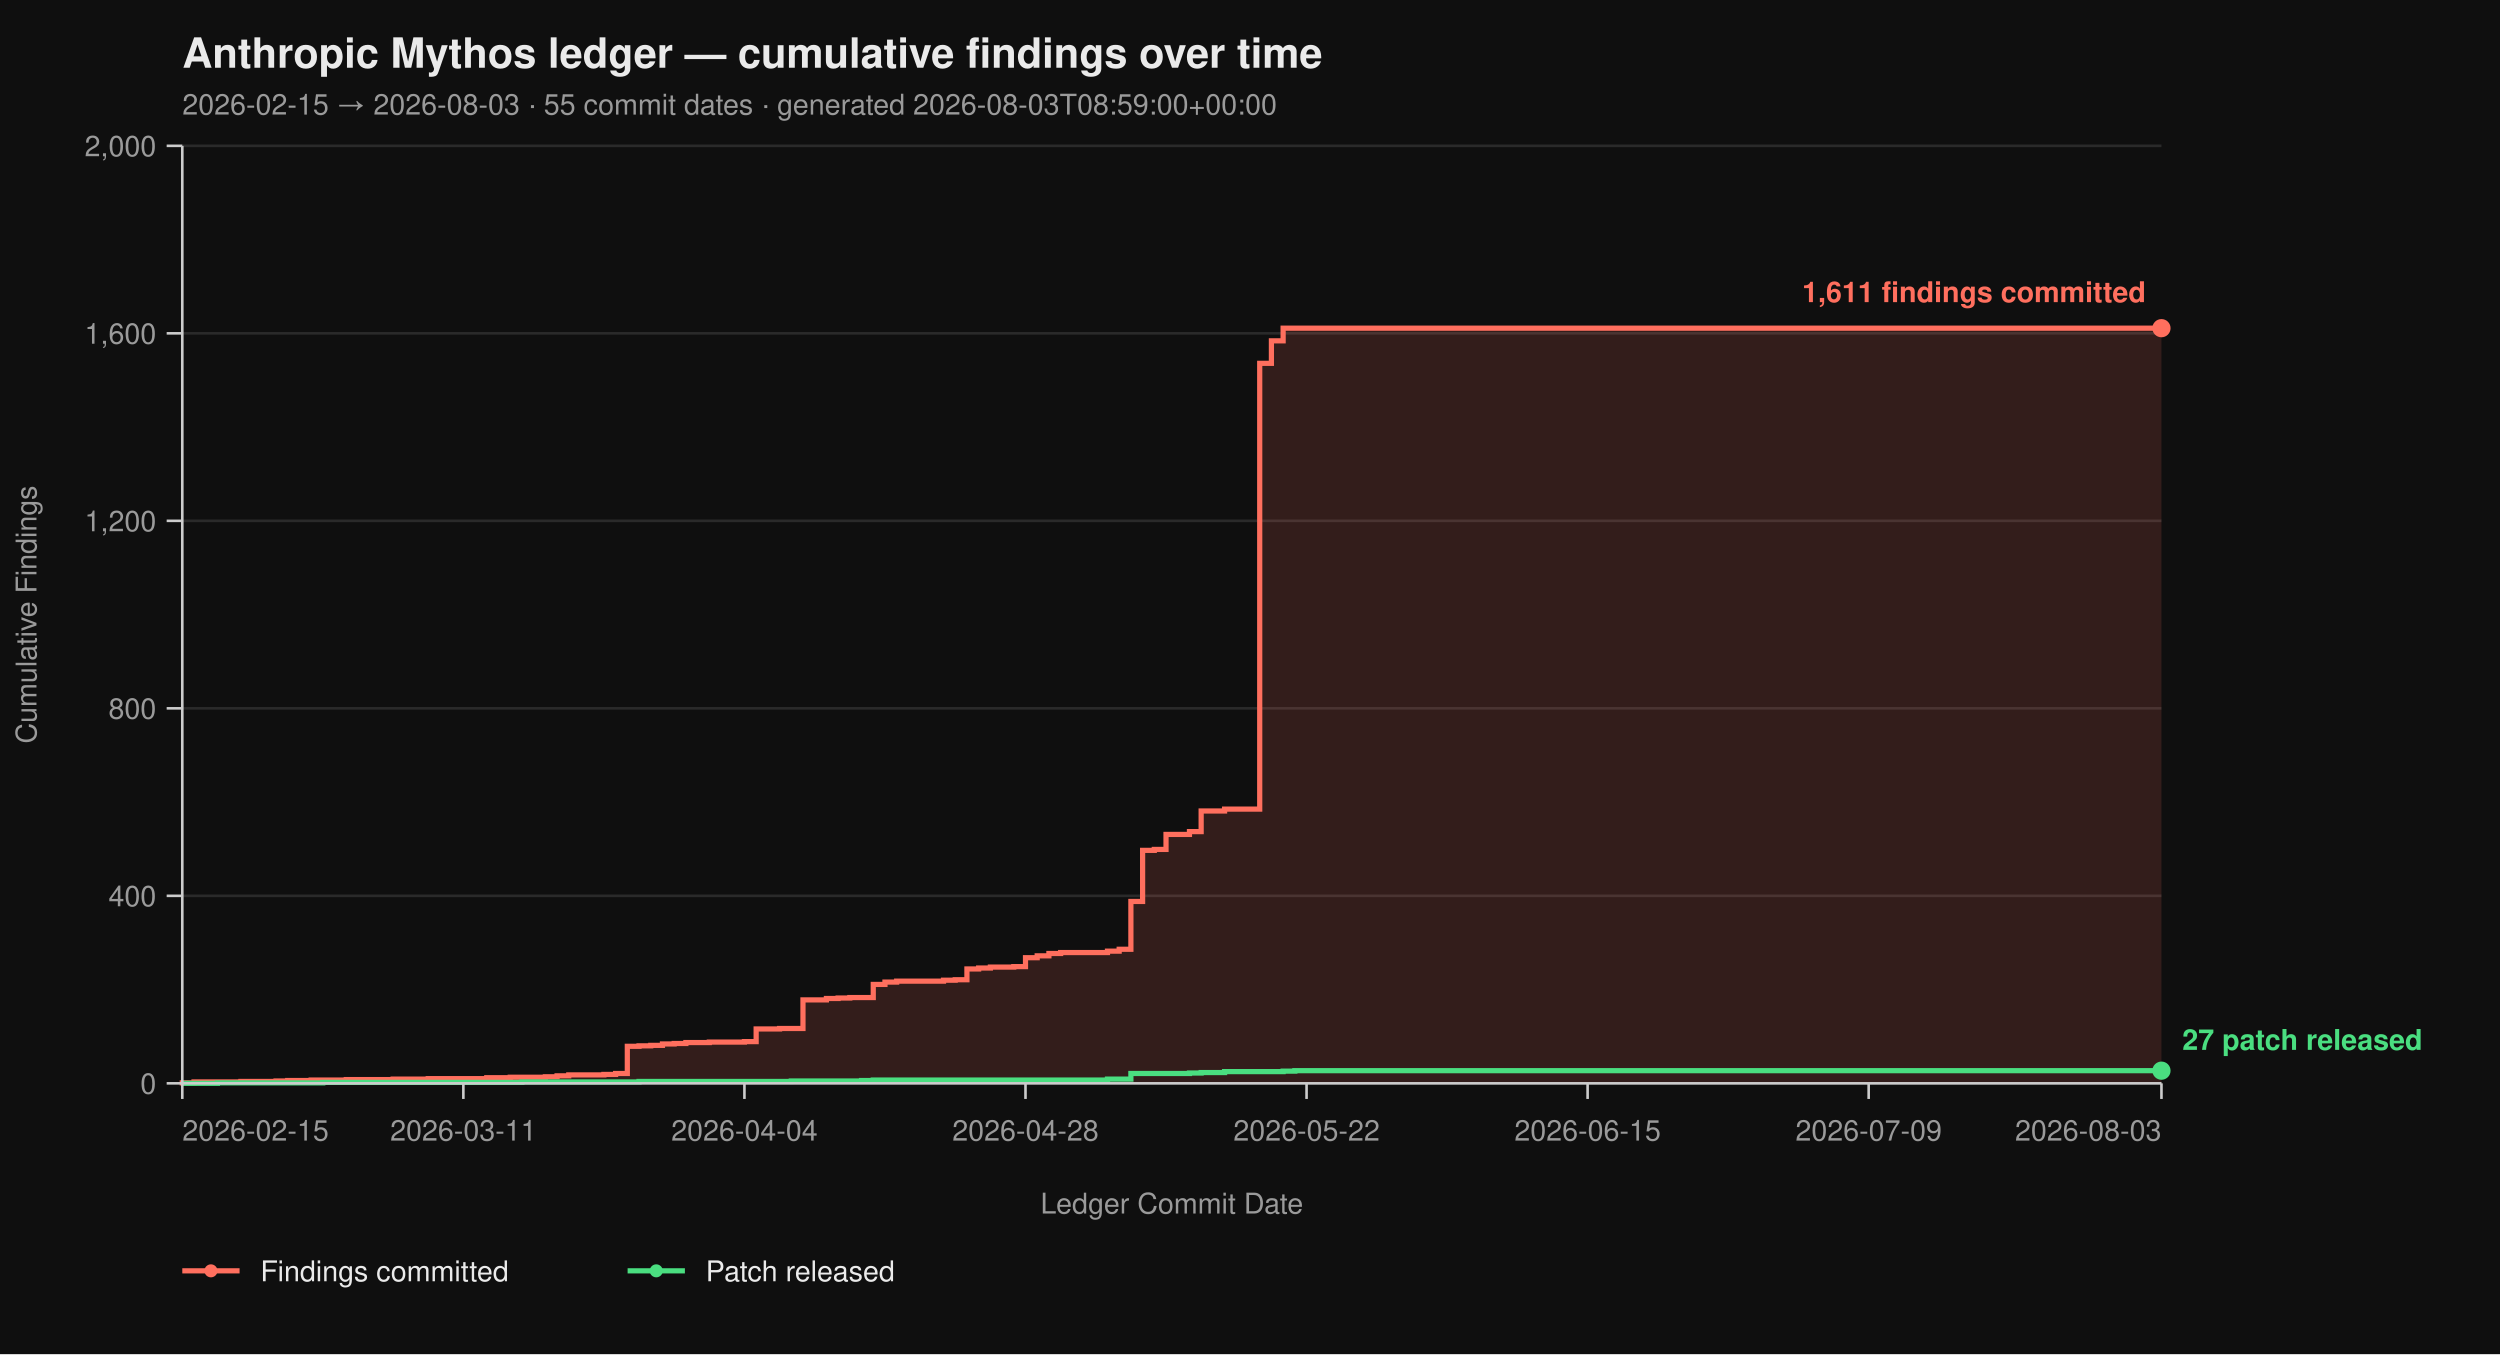
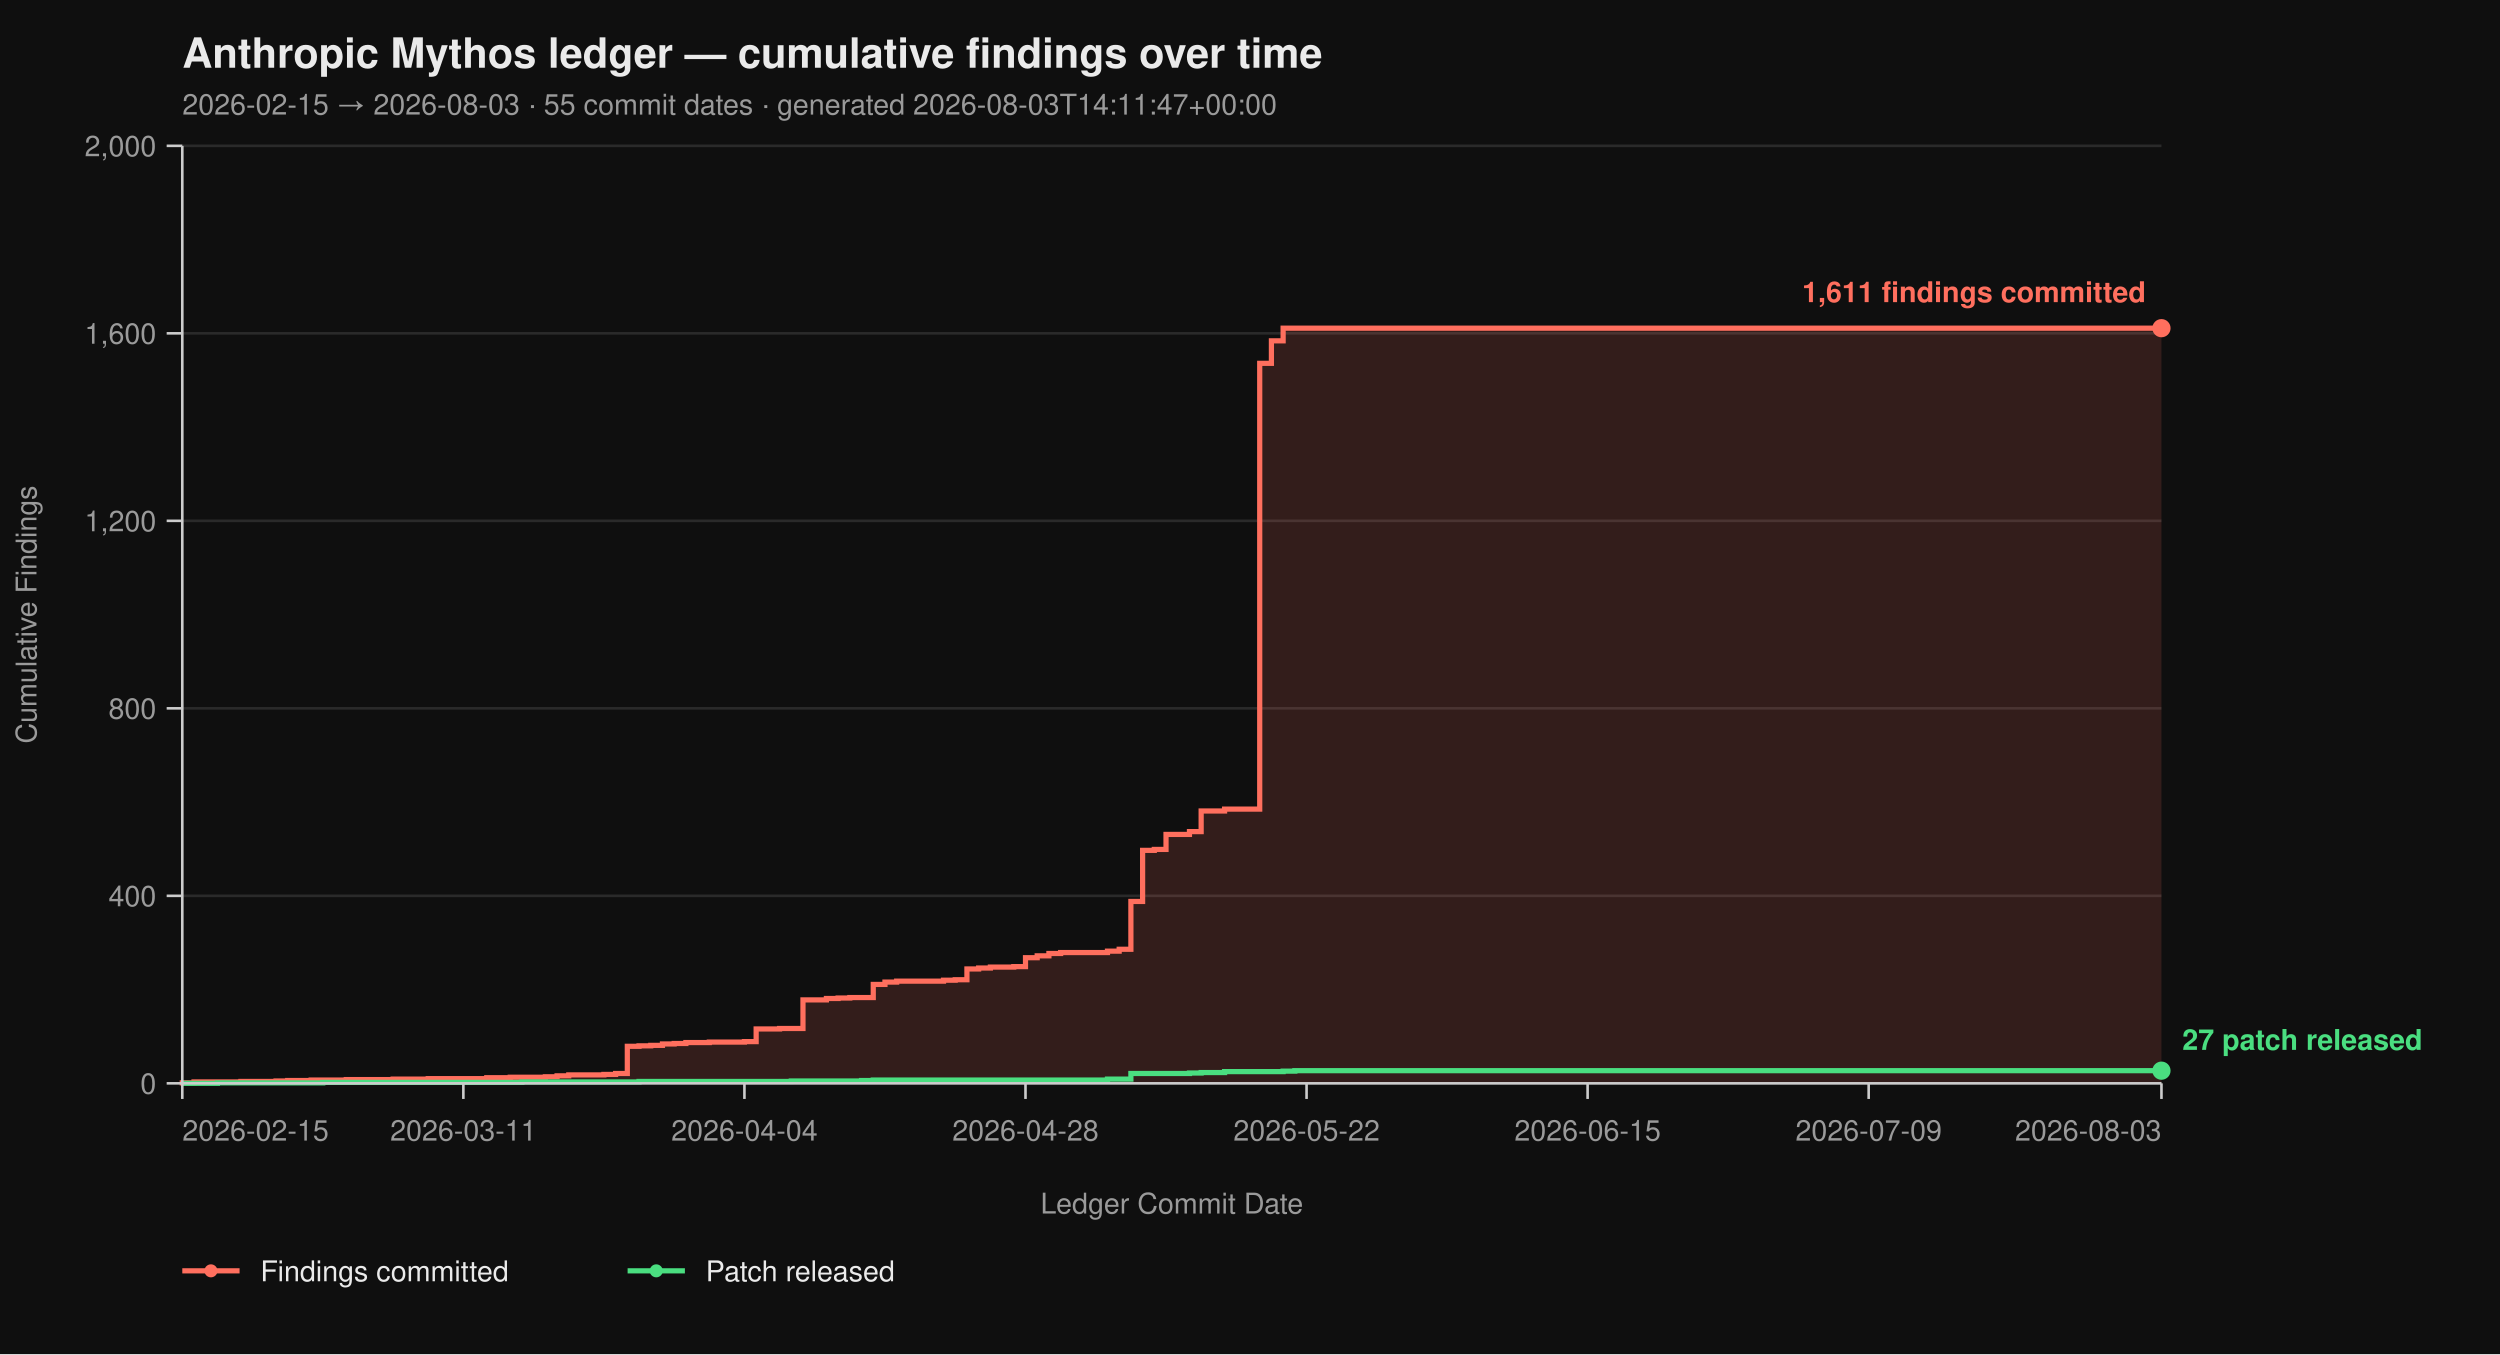
<svg xmlns="http://www.w3.org/2000/svg" viewBox="0 0 960 520" width="960" height="520" font-family="-apple-system, BlinkMacSystemFont, 'Segoe UI', Helvetica, Arial, sans-serif">
  <rect width="100%" height="100%" fill="#0f0f0f" />
  <text x="70" y="26" fill="#eaeaea" font-size="16" font-weight="700">Anthropic Mythos ledger — cumulative findings over time</text>
-   <text x="70" y="44" fill="#9a9a9a" font-size="11">2026-02-15 → 2026-08-03  ·  55 commit dates  ·  generated 2026-08-03T08:59:00+00:00</text>
+   <text x="70" y="44" fill="#9a9a9a" font-size="11">2026-02-15 → 2026-08-03  ·  55 commit dates  ·  generated 2026-08-03T14:11:47+00:00</text>
  <line x1="70" y1="416.00" x2="830" y2="416.00" stroke="#2a2a2a" stroke-width="1" />
  <line x1="70" y1="344.00" x2="830" y2="344.00" stroke="#2a2a2a" stroke-width="1" />
  <line x1="70" y1="272.00" x2="830" y2="272.00" stroke="#2a2a2a" stroke-width="1" />
  <line x1="70" y1="200.00" x2="830" y2="200.00" stroke="#2a2a2a" stroke-width="1" />
  <line x1="70" y1="128.00" x2="830" y2="128.00" stroke="#2a2a2a" stroke-width="1" />
  <line x1="70" y1="56.00" x2="830" y2="56.00" stroke="#2a2a2a" stroke-width="1" />
  <path d="M 70.00 416.00 L 70.00 416.00 L 70.00 415.82 L 74.50 415.82 L 74.50 415.46 L 92.49 415.46 L 92.49 415.28 L 105.98 415.28 L 105.98 415.10 L 110.47 415.10 L 110.47 414.92 L 119.47 414.92 L 119.47 414.74 L 132.96 414.74 L 132.96 414.56 L 150.95 414.56 L 150.95 414.38 L 164.44 414.38 L 164.44 414.20 L 186.92 414.20 L 186.92 413.84 L 195.92 413.84 L 195.92 413.66 L 209.41 413.66 L 209.41 413.48 L 213.91 413.48 L 213.91 413.12 L 218.40 413.12 L 218.40 412.76 L 231.89 412.76 L 231.89 412.58 L 236.39 412.58 L 236.39 412.22 L 240.89 412.22 L 240.89 401.78 L 245.38 401.78 L 245.38 401.60 L 249.88 401.60 L 249.88 401.42 L 254.38 401.42 L 254.38 400.88 L 258.88 400.88 L 258.88 400.70 L 263.37 400.70 L 263.37 400.34 L 272.37 400.34 L 272.37 400.16 L 285.86 400.16 L 285.86 399.98 L 290.36 399.98 L 290.36 395.12 L 299.35 395.12 L 299.35 394.94 L 308.34 394.94 L 308.34 383.96 L 317.34 383.96 L 317.34 383.42 L 321.83 383.42 L 321.83 383.24 L 326.33 383.24 L 326.33 383.06 L 335.33 383.06 L 335.33 378.02 L 339.82 378.02 L 339.82 377.12 L 344.32 377.12 L 344.32 376.76 L 362.31 376.76 L 362.31 376.40 L 366.80 376.40 L 366.80 376.22 L 371.30 376.22 L 371.30 372.08 L 375.80 372.08 L 375.80 371.72 L 380.30 371.72 L 380.30 371.36 L 389.29 371.36 L 389.29 371.18 L 393.79 371.18 L 393.79 367.76 L 398.28 367.76 L 398.28 367.04 L 402.78 367.04 L 402.78 366.14 L 407.28 366.14 L 407.28 365.78 L 425.27 365.78 L 425.27 365.24 L 429.76 365.24 L 429.76 364.52 L 434.26 364.52 L 434.26 346.16 L 438.76 346.16 L 438.76 326.54 L 443.25 326.54 L 443.25 326.18 L 447.75 326.18 L 447.75 320.42 L 456.75 320.42 L 456.75 319.34 L 461.24 319.34 L 461.24 311.42 L 470.24 311.42 L 470.24 310.70 L 483.73 310.70 L 483.73 139.52 L 488.22 139.52 L 488.22 130.88 L 492.72 130.88 L 492.72 126.02 L 830.00 126.02 L 830.00 416.00 Z" fill="#ff6f5e26" stroke="none" />
  <path d="M 70.00 416.00 L 70.00 416.00 L 70.00 415.82 L 74.50 415.82 L 74.50 415.46 L 92.49 415.46 L 92.49 415.28 L 105.98 415.28 L 105.98 415.10 L 110.47 415.10 L 110.47 414.92 L 119.47 414.92 L 119.47 414.74 L 132.96 414.74 L 132.96 414.56 L 150.95 414.56 L 150.95 414.38 L 164.44 414.38 L 164.44 414.20 L 186.92 414.20 L 186.92 413.84 L 195.92 413.84 L 195.92 413.66 L 209.41 413.66 L 209.41 413.48 L 213.91 413.48 L 213.91 413.12 L 218.40 413.12 L 218.40 412.76 L 231.89 412.76 L 231.89 412.58 L 236.39 412.58 L 236.39 412.22 L 240.89 412.22 L 240.89 401.78 L 245.38 401.78 L 245.38 401.60 L 249.88 401.60 L 249.88 401.42 L 254.38 401.42 L 254.38 400.88 L 258.88 400.88 L 258.88 400.70 L 263.37 400.70 L 263.37 400.34 L 272.37 400.34 L 272.37 400.16 L 285.86 400.16 L 285.86 399.98 L 290.36 399.98 L 290.36 395.12 L 299.35 395.12 L 299.35 394.94 L 308.34 394.94 L 308.34 383.96 L 317.34 383.96 L 317.34 383.42 L 321.83 383.42 L 321.83 383.24 L 326.33 383.24 L 326.33 383.06 L 335.33 383.06 L 335.33 378.02 L 339.82 378.02 L 339.82 377.12 L 344.32 377.12 L 344.32 376.76 L 362.31 376.76 L 362.31 376.40 L 366.80 376.40 L 366.80 376.22 L 371.30 376.22 L 371.30 372.08 L 375.80 372.08 L 375.80 371.72 L 380.30 371.72 L 380.30 371.36 L 389.29 371.36 L 389.29 371.18 L 393.79 371.18 L 393.79 367.76 L 398.28 367.76 L 398.28 367.04 L 402.78 367.04 L 402.78 366.14 L 407.28 366.14 L 407.28 365.78 L 425.27 365.78 L 425.27 365.24 L 429.76 365.24 L 429.76 364.52 L 434.26 364.52 L 434.26 346.16 L 438.76 346.16 L 438.76 326.54 L 443.25 326.54 L 443.25 326.18 L 447.75 326.18 L 447.75 320.42 L 456.75 320.42 L 456.75 319.34 L 461.24 319.34 L 461.24 311.42 L 470.24 311.42 L 470.24 310.70 L 483.73 310.70 L 483.73 139.52 L 488.22 139.52 L 488.22 130.88 L 492.72 130.88 L 492.72 126.02 L 830.00 126.02" fill="none" stroke="#ff6f5e" stroke-width="2" stroke-linejoin="miter" stroke-linecap="butt" />
  <path d="M 70.00 416.00 L 83.49 416.00 L 83.49 415.82 L 123.96 415.82 L 123.96 415.64 L 200.41 415.64 L 200.41 415.46 L 245.38 415.46 L 245.38 415.28 L 303.85 415.28 L 303.85 415.10 L 330.83 415.10 L 330.83 414.92 L 335.33 414.92 L 335.33 414.74 L 425.27 414.74 L 425.27 414.38 L 434.26 414.38 L 434.26 412.22 L 456.75 412.22 L 456.75 412.04 L 461.24 412.04 L 461.24 411.86 L 470.24 411.86 L 470.24 411.50 L 492.72 411.50 L 492.72 411.32 L 497.22 411.32 L 497.22 411.14 L 830.00 411.14" fill="none" stroke="#4ade80" stroke-width="2" stroke-linejoin="miter" stroke-linecap="butt" />
  <line x1="70" y1="56" x2="70" y2="416" stroke="#cccccc" stroke-width="1" />
  <line x1="70" y1="416" x2="830" y2="416" stroke="#cccccc" stroke-width="1" />
  <line x1="64" y1="416.00" x2="70" y2="416.00" stroke="#cccccc" stroke-width="1" />
  <line x1="64" y1="344.00" x2="70" y2="344.00" stroke="#cccccc" stroke-width="1" />
  <line x1="64" y1="272.00" x2="70" y2="272.00" stroke="#cccccc" stroke-width="1" />
  <line x1="64" y1="200.00" x2="70" y2="200.00" stroke="#cccccc" stroke-width="1" />
  <line x1="64" y1="128.00" x2="70" y2="128.00" stroke="#cccccc" stroke-width="1" />
  <line x1="64" y1="56.00" x2="70" y2="56.00" stroke="#cccccc" stroke-width="1" />
  <text x="60" y="420.00" text-anchor="end" fill="#9a9a9a" font-size="11">0</text>
  <text x="60" y="348.00" text-anchor="end" fill="#9a9a9a" font-size="11">400</text>
  <text x="60" y="276.00" text-anchor="end" fill="#9a9a9a" font-size="11">800</text>
  <text x="60" y="204.00" text-anchor="end" fill="#9a9a9a" font-size="11">1,200</text>
  <text x="60" y="132.00" text-anchor="end" fill="#9a9a9a" font-size="11">1,600</text>
  <text x="60" y="60.00" text-anchor="end" fill="#9a9a9a" font-size="11">2,000</text>
  <text x="14" y="236.00" fill="#9a9a9a" font-size="11" transform="rotate(-90 14 236.00)" text-anchor="middle">Cumulative Findings</text>
  <line x1="70.00" y1="416" x2="70.00" y2="422" stroke="#cccccc" stroke-width="1" />
  <line x1="177.93" y1="416" x2="177.93" y2="422" stroke="#cccccc" stroke-width="1" />
  <line x1="285.86" y1="416" x2="285.86" y2="422" stroke="#cccccc" stroke-width="1" />
  <line x1="393.79" y1="416" x2="393.79" y2="422" stroke="#cccccc" stroke-width="1" />
  <line x1="501.72" y1="416" x2="501.72" y2="422" stroke="#cccccc" stroke-width="1" />
  <line x1="609.64" y1="416" x2="609.64" y2="422" stroke="#cccccc" stroke-width="1" />
  <line x1="717.57" y1="416" x2="717.57" y2="422" stroke="#cccccc" stroke-width="1" />
  <line x1="830.00" y1="416" x2="830.00" y2="422" stroke="#cccccc" stroke-width="1" />
  <text x="70.00" y="438" text-anchor="start" fill="#9a9a9a" font-size="11">2026-02-15</text>
  <text x="177.93" y="438" text-anchor="middle" fill="#9a9a9a" font-size="11">2026-03-11</text>
  <text x="285.86" y="438" text-anchor="middle" fill="#9a9a9a" font-size="11">2026-04-04</text>
  <text x="393.79" y="438" text-anchor="middle" fill="#9a9a9a" font-size="11">2026-04-28</text>
  <text x="501.72" y="438" text-anchor="middle" fill="#9a9a9a" font-size="11">2026-05-22</text>
  <text x="609.64" y="438" text-anchor="middle" fill="#9a9a9a" font-size="11">2026-06-15</text>
  <text x="717.57" y="438" text-anchor="middle" fill="#9a9a9a" font-size="11">2026-07-09</text>
  <text x="830.00" y="438" text-anchor="end" fill="#9a9a9a" font-size="11">2026-08-03</text>
  <text x="450.00" y="466" fill="#9a9a9a" font-size="11" text-anchor="middle">Ledger Commit Date</text>
  <circle cx="830.00" cy="126.02" r="3.5" fill="#ff6f5e" />
  <text x="824.00" y="116.02" text-anchor="end" fill="#ff6f5e" font-size="11" font-weight="600">1,611 findings committed</text>
  <circle cx="830.00" cy="411.14" r="3.5" fill="#4ade80" />
  <text x="838.00" y="403.14" text-anchor="start" fill="#4ade80" font-size="11" font-weight="600">27 patch released</text>
  <line x1="70" y1="488" x2="92" y2="488" stroke="#ff6f5e" stroke-width="2" />
  <circle cx="81" cy="488" r="2.5" fill="#ff6f5e" />
  <text x="100" y="492" fill="#eaeaea" font-size="11">Findings committed</text>
  <line x1="241.0" y1="488" x2="263.0" y2="488" stroke="#4ade80" stroke-width="2" />
  <circle cx="252.0" cy="488" r="2.5" fill="#4ade80" />
  <text x="271.0" y="492" fill="#eaeaea" font-size="11">Patch released</text>
</svg>
